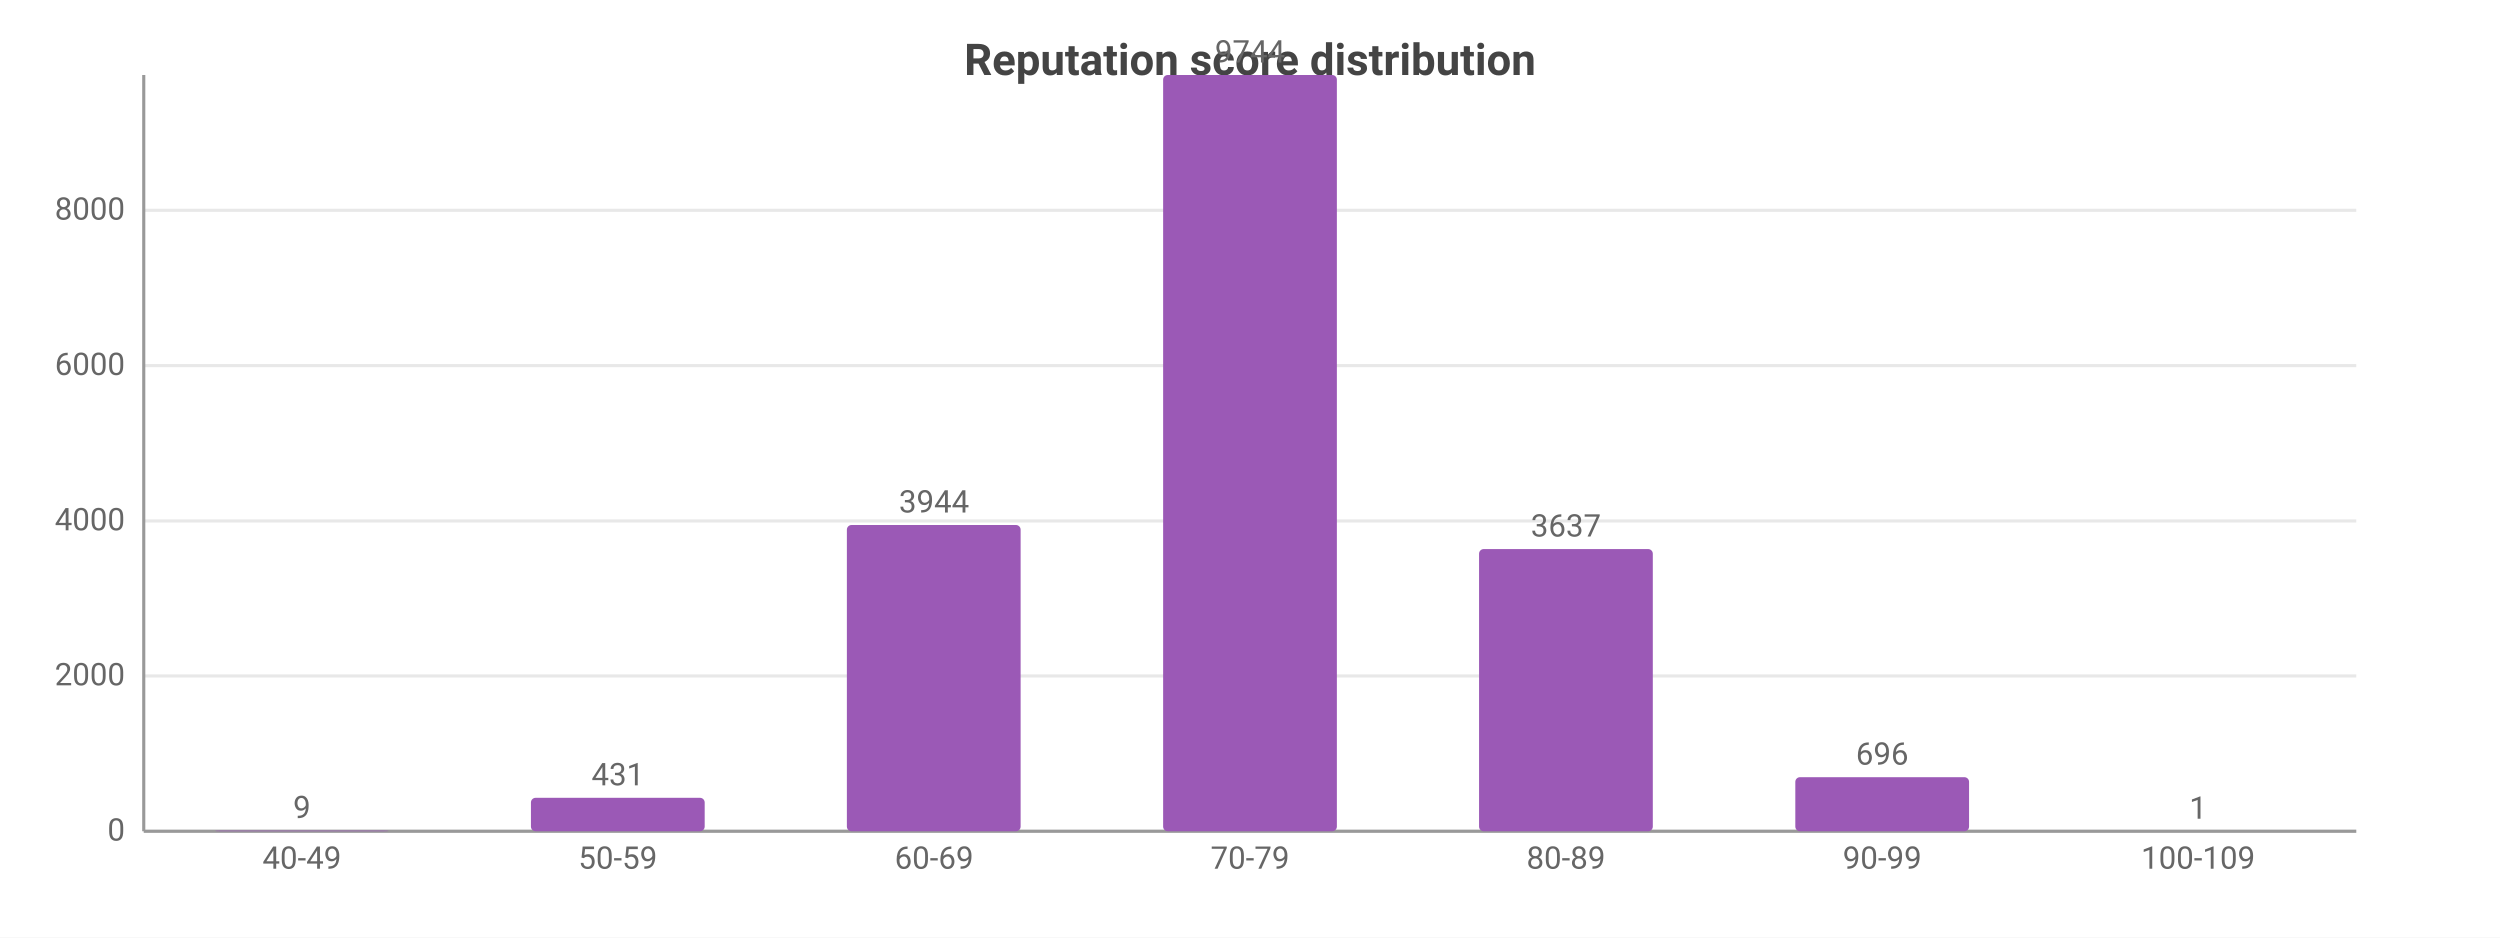
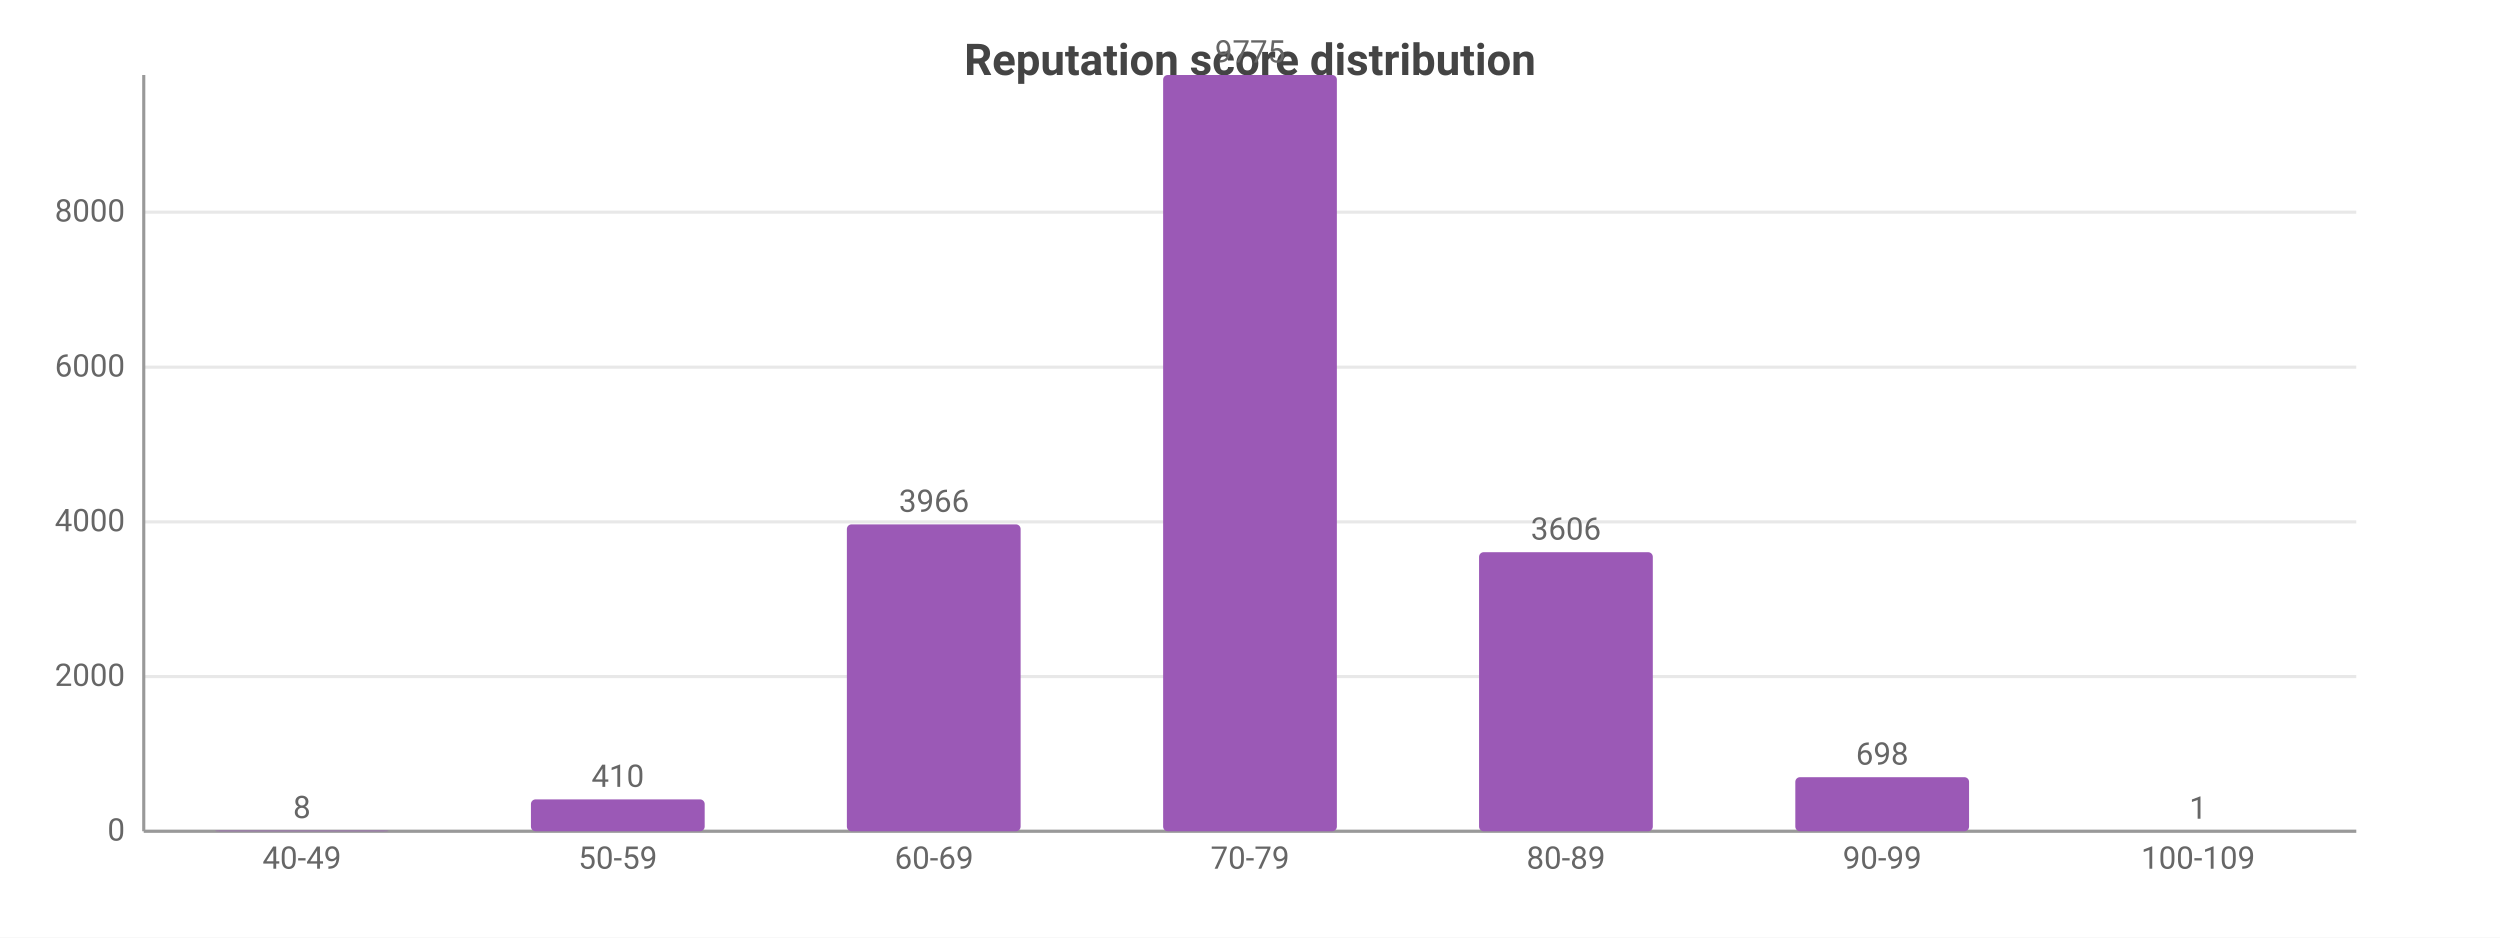
<svg xmlns="http://www.w3.org/2000/svg" width="800" height="300" viewBox="0 0 800 300">
  <rect width="800" height="300" fill="#ffffff" />
  <style>text{font-family:system-ui,-apple-system,'Segoe UI',Roboto,sans-serif}.g{stroke:#e8e8e8;stroke-width:1}.a{stroke:#999;stroke-width:1}.t{font-size:10px;fill:#666}.m{font-size:10px;text-anchor:middle;fill:#666}.e{font-size:10px;text-anchor:end;fill:#666}.l{font-size:11px;fill:#333}.tt{font-size:14px;font-weight:600;text-anchor:middle;fill:#444}.em{font-size:13px;text-anchor:middle;fill:#999}</style>
  <text class="tt" x="400.0" y="24">Reputation score distribution</text>
  <line class="g" x1="46" y1="266" x2="754" y2="266" />
  <text class="e" x="40" y="269">0</text>
-   <line class="g" x1="46" y1="216.3" x2="754" y2="216.3" />
-   <text class="e" x="40" y="219.3">2000</text>
-   <line class="g" x1="46" y1="166.7" x2="754" y2="166.7" />
-   <text class="e" x="40" y="169.7">4000</text>
-   <line class="g" x1="46" y1="117.0" x2="754" y2="117.0" />
-   <text class="e" x="40" y="120.0">6000</text>
-   <line class="g" x1="46" y1="67.3" x2="754" y2="67.3" />
-   <text class="e" x="40" y="70.3">8000</text>
+   <line class="g" x1="46" y1="216.5" x2="754" y2="216.5" />
+   <text class="e" x="40" y="219.5">2000</text>
+   <line class="g" x1="46" y1="167.0" x2="754" y2="167.0" />
+   <text class="e" x="40" y="170.0">4000</text>
+   <line class="g" x1="46" y1="117.5" x2="754" y2="117.5" />
+   <text class="e" x="40" y="120.5">6000</text>
+   <line class="g" x1="46" y1="67.9" x2="754" y2="67.9" />
+   <text class="e" x="40" y="70.9">8000</text>
  <line class="a" x1="46" y1="24" x2="46" y2="266" />
  <line class="a" x1="46" y1="266" x2="754" y2="266" />
  <rect x="68.8" y="265.8" width="55.6" height="0.2" fill="#9b59b6" rx="1.5" />
-   <text class="m" x="96.6" y="261.8">9</text>
+   <text class="m" x="96.6" y="261.8">8</text>
  <text class="m" x="96.6" y="278">40-49</text>
-   <rect x="169.9" y="255.3" width="55.6" height="10.7" fill="#9b59b6" rx="1.5" />
-   <text class="m" x="197.7" y="251.3">431</text>
+   <rect x="169.9" y="255.8" width="55.6" height="10.2" fill="#9b59b6" rx="1.5" />
+   <text class="m" x="197.7" y="251.8">410</text>
  <text class="m" x="197.7" y="278">50-59</text>
-   <rect x="271.0" y="168.0" width="55.6" height="98.0" fill="#9b59b6" rx="1.5" />
-   <text class="m" x="298.9" y="164.0">3944</text>
+   <rect x="271.0" y="167.8" width="55.6" height="98.2" fill="#9b59b6" rx="1.5" />
+   <text class="m" x="298.9" y="163.8">3966</text>
  <text class="m" x="298.9" y="278">60-69</text>
  <rect x="372.2" y="24" width="55.6" height="242" fill="#9b59b6" rx="1.5" />
-   <text class="m" x="400" y="20">9744</text>
+   <text class="m" x="400" y="20">9775</text>
  <text class="m" x="400" y="278">70-79</text>
-   <rect x="473.3" y="175.7" width="55.6" height="90.3" fill="#9b59b6" rx="1.5" />
-   <text class="m" x="501.1" y="171.7">3637</text>
+   <rect x="473.3" y="176.7" width="55.6" height="89.3" fill="#9b59b6" rx="1.5" />
+   <text class="m" x="501.1" y="172.7">3606</text>
  <text class="m" x="501.1" y="278">80-89</text>
  <rect x="574.5" y="248.7" width="55.6" height="17.3" fill="#9b59b6" rx="1.5" />
-   <text class="m" x="602.3" y="244.7">696</text>
+   <text class="m" x="602.3" y="244.7">698</text>
  <text class="m" x="602.3" y="278">90-99</text>
  <rect x="675.6" y="266.0" width="55.6" height="0.0" fill="#9b59b6" rx="1.5" />
  <text class="m" x="703.4" y="262.0">1</text>
  <text class="m" x="703.4" y="278">100-109</text>
</svg>
